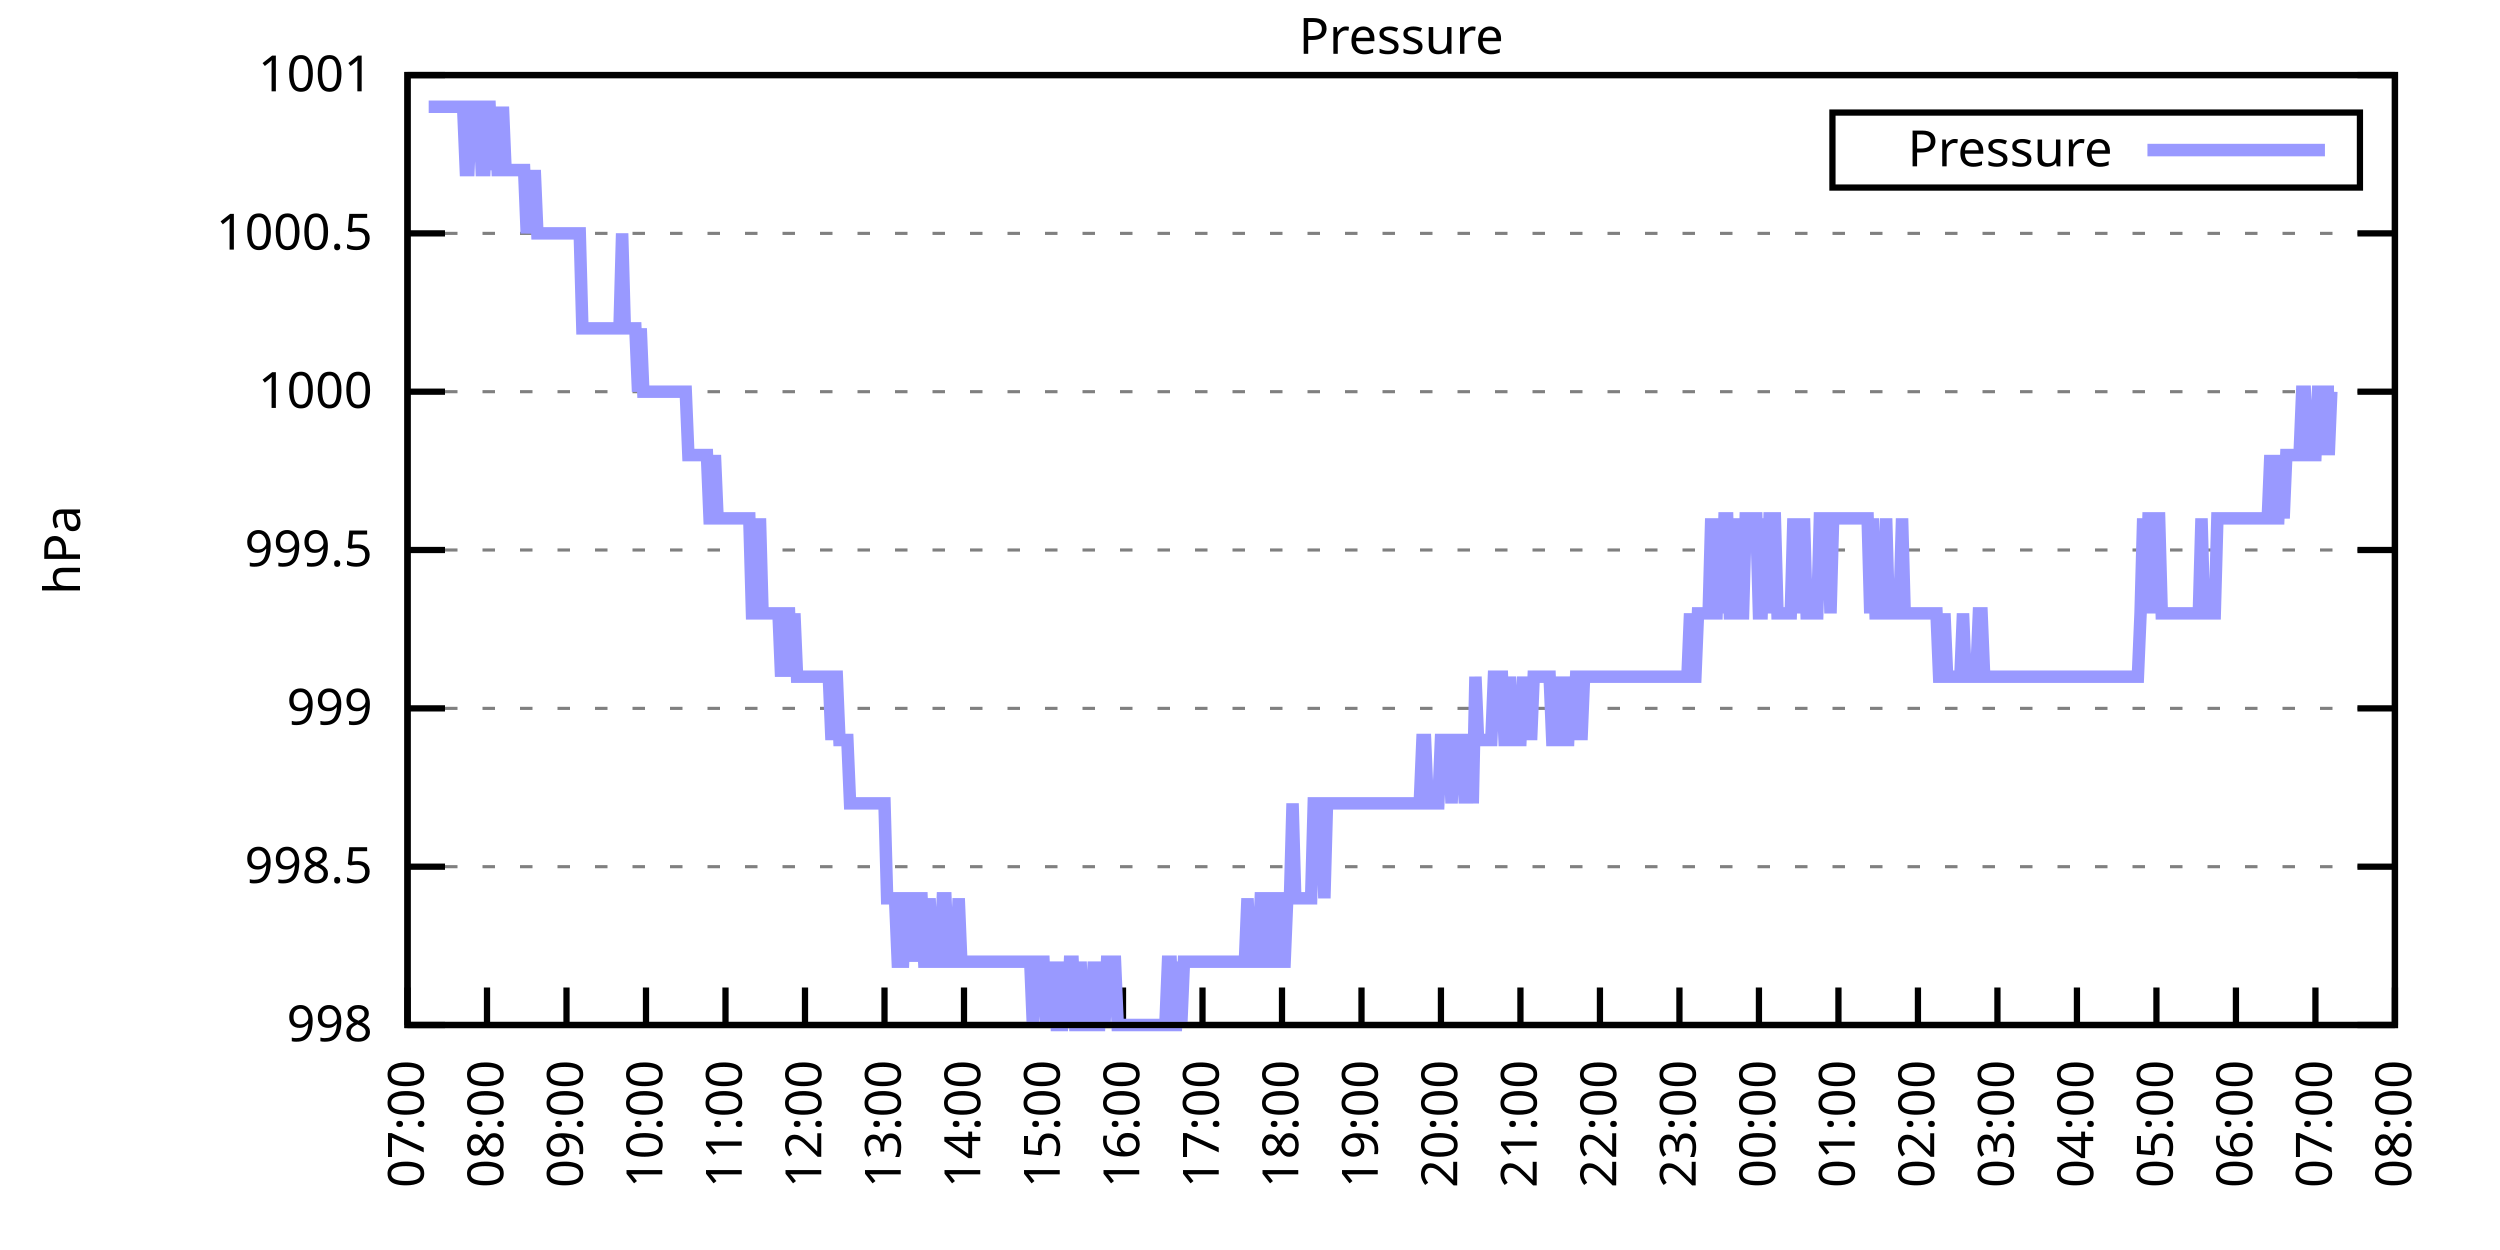
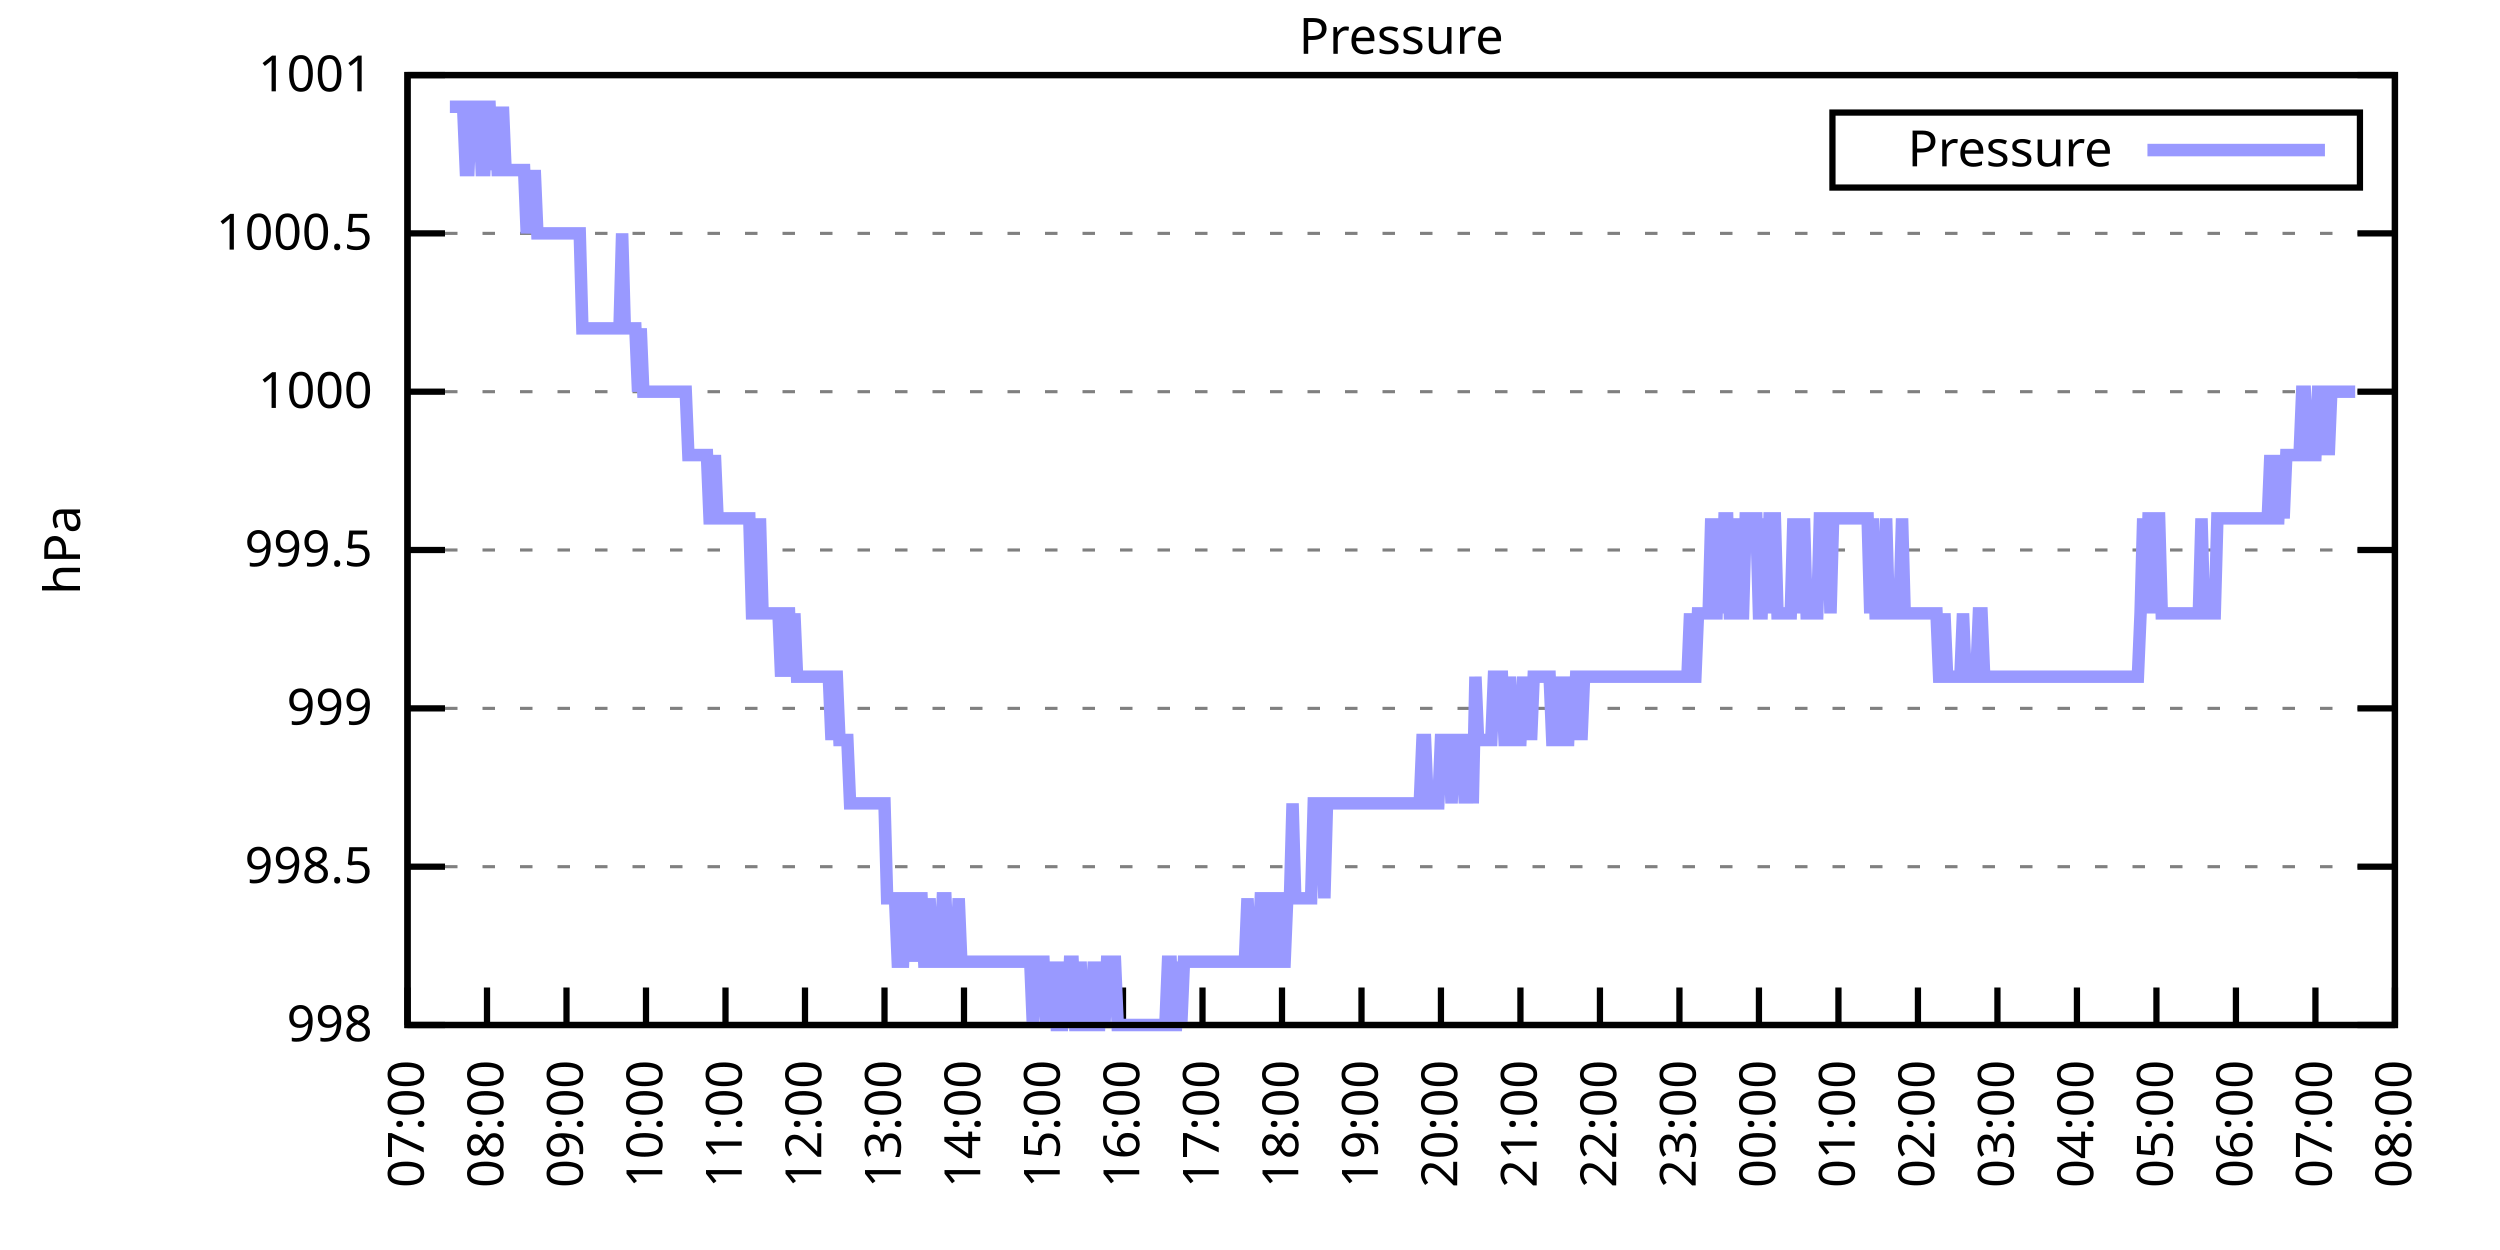
<svg xmlns="http://www.w3.org/2000/svg" xmlns:xlink="http://www.w3.org/1999/xlink" width="400" height="200" viewBox="0 0 400 200">
  <g id="gnuplot_canvas">
    <rect x="0" y="0" width="400" height="200" fill="none" />
    <defs>
      <circle id="gpDot" r="0.5" stroke-width="0.5" stroke="currentColor" />
      <path id="gpPt0" stroke-width="0.333" stroke="currentColor" d="M-1,0 h2 M0,-1 v2" />
      <path id="gpPt1" stroke-width="0.333" stroke="currentColor" d="M-1,-1 L1,1 M1,-1 L-1,1" />
      <path id="gpPt2" stroke-width="0.333" stroke="currentColor" d="M-1,0 L1,0 M0,-1 L0,1 M-1,-1 L1,1 M-1,1 L1,-1" />
      <rect id="gpPt3" stroke-width="0.333" stroke="currentColor" x="-1" y="-1" width="2" height="2" />
      <rect id="gpPt4" stroke-width="0.333" stroke="currentColor" fill="currentColor" x="-1" y="-1" width="2" height="2" />
      <circle id="gpPt5" stroke-width="0.333" stroke="currentColor" cx="0" cy="0" r="1" />
      <use xlink:href="#gpPt5" id="gpPt6" fill="currentColor" stroke="none" />
      <path id="gpPt7" stroke-width="0.333" stroke="currentColor" d="M0,-1.33 L-1.33,0.67 L1.33,0.67 z" />
      <use xlink:href="#gpPt7" id="gpPt8" fill="currentColor" stroke="none" />
      <use xlink:href="#gpPt7" id="gpPt9" stroke="currentColor" transform="rotate(180)" />
      <use xlink:href="#gpPt9" id="gpPt10" fill="currentColor" stroke="none" />
      <use xlink:href="#gpPt3" id="gpPt11" stroke="currentColor" transform="rotate(45)" />
      <use xlink:href="#gpPt11" id="gpPt12" fill="currentColor" stroke="none" />
      <path id="gpPt13" stroke-width="0.333" stroke="currentColor" d="M0,1.330 L1.265,0.411 L0.782,-1.067 L-0.782,-1.076 L-1.265,0.411 z" />
      <use xlink:href="#gpPt13" id="gpPt14" fill="currentColor" stroke="none" />
      <filter id="textbox" filterUnits="objectBoundingBox" x="0" y="0" height="1" width="1">
        <feFlood flood-color="white" flood-opacity="1" result="bgnd" />
        <feComposite in="SourceGraphic" in2="bgnd" operator="atop" />
      </filter>
      <filter id="greybox" filterUnits="objectBoundingBox" x="0" y="0" height="1" width="1">
        <feFlood flood-color="lightgrey" flood-opacity="1" result="grey" />
        <feComposite in="SourceGraphic" in2="grey" operator="atop" />
      </filter>
    </defs>
    <g fill="none" color="white" stroke="currentColor" stroke-width="1.00" stroke-linecap="butt" stroke-linejoin="miter">
</g>
    <g fill="none" color="black" stroke="currentColor" stroke-width="1.00" stroke-linecap="butt" stroke-linejoin="miter">
      <g stroke="none" shape-rendering="crispEdges">
        <polygon fill="rgb(255, 255, 255)" points="65.20,164.00 383.18,164.00 383.18,12.02 65.20,12.02 " />
      </g>
    </g>
    <g fill="none" color="black" stroke="currentColor" stroke-width="1.00" stroke-linecap="butt" stroke-linejoin="miter">
</g>
    <g fill="none" color="black" stroke="black" stroke-width="0.50" stroke-linecap="butt" stroke-linejoin="miter">
</g>
    <g fill="none" color="gray" stroke="currentColor" stroke-width="0.50" stroke-linecap="butt" stroke-linejoin="miter">
      <path stroke="gray" stroke-dasharray="2,4" class="gridline" d="M65.20,164.00 L383.19,164.00  " />
    </g>
    <g fill="none" color="gray" stroke="gray" stroke-width="1.00" stroke-linecap="butt" stroke-linejoin="miter">
</g>
    <g fill="none" color="black" stroke="currentColor" stroke-width="1.00" stroke-linecap="butt" stroke-linejoin="miter">
      <path stroke="black" d="M65.20,164.00 L71.20,164.00 M383.19,164.00 L377.19,164.00  " />
      <g transform="translate(59.60,166.60)" stroke="none" fill="black" font-family="Sans" font-size="8.00" text-anchor="end">
        <text>
          <tspan font-family="Sans"> 998</tspan>
        </text>
      </g>
    </g>
    <g fill="none" color="black" stroke="currentColor" stroke-width="1.00" stroke-linecap="butt" stroke-linejoin="miter">
</g>
    <g fill="none" color="black" stroke="black" stroke-width="0.50" stroke-linecap="butt" stroke-linejoin="miter">
</g>
    <g fill="none" color="gray" stroke="currentColor" stroke-width="0.50" stroke-linecap="butt" stroke-linejoin="miter">
      <path stroke="gray" stroke-dasharray="2,4" class="gridline" d="M65.20,138.67 L383.19,138.67  " />
    </g>
    <g fill="none" color="gray" stroke="gray" stroke-width="1.00" stroke-linecap="butt" stroke-linejoin="miter">
</g>
    <g fill="none" color="black" stroke="currentColor" stroke-width="1.00" stroke-linecap="butt" stroke-linejoin="miter">
      <path stroke="black" d="M65.20,138.67 L71.20,138.67 M383.19,138.67 L377.19,138.67  " />
      <g transform="translate(59.60,141.27)" stroke="none" fill="black" font-family="Sans" font-size="8.00" text-anchor="end">
        <text>
          <tspan font-family="Sans"> 998.5</tspan>
        </text>
      </g>
    </g>
    <g fill="none" color="black" stroke="currentColor" stroke-width="1.00" stroke-linecap="butt" stroke-linejoin="miter">
</g>
    <g fill="none" color="black" stroke="black" stroke-width="0.50" stroke-linecap="butt" stroke-linejoin="miter">
</g>
    <g fill="none" color="gray" stroke="currentColor" stroke-width="0.50" stroke-linecap="butt" stroke-linejoin="miter">
      <path stroke="gray" stroke-dasharray="2,4" class="gridline" d="M65.20,113.34 L383.19,113.34  " />
    </g>
    <g fill="none" color="gray" stroke="gray" stroke-width="1.00" stroke-linecap="butt" stroke-linejoin="miter">
</g>
    <g fill="none" color="black" stroke="currentColor" stroke-width="1.00" stroke-linecap="butt" stroke-linejoin="miter">
      <path stroke="black" d="M65.20,113.34 L71.20,113.34 M383.19,113.34 L377.19,113.34  " />
      <g transform="translate(59.60,115.94)" stroke="none" fill="black" font-family="Sans" font-size="8.00" text-anchor="end">
        <text>
          <tspan font-family="Sans"> 999</tspan>
        </text>
      </g>
    </g>
    <g fill="none" color="black" stroke="currentColor" stroke-width="1.00" stroke-linecap="butt" stroke-linejoin="miter">
</g>
    <g fill="none" color="black" stroke="black" stroke-width="0.50" stroke-linecap="butt" stroke-linejoin="miter">
</g>
    <g fill="none" color="gray" stroke="currentColor" stroke-width="0.50" stroke-linecap="butt" stroke-linejoin="miter">
      <path stroke="gray" stroke-dasharray="2,4" class="gridline" d="M65.20,88.00 L383.19,88.00  " />
    </g>
    <g fill="none" color="gray" stroke="gray" stroke-width="1.00" stroke-linecap="butt" stroke-linejoin="miter">
</g>
    <g fill="none" color="black" stroke="currentColor" stroke-width="1.00" stroke-linecap="butt" stroke-linejoin="miter">
      <path stroke="black" d="M65.20,88.00 L71.20,88.00 M383.19,88.00 L377.19,88.00  " />
      <g transform="translate(59.60,90.60)" stroke="none" fill="black" font-family="Sans" font-size="8.00" text-anchor="end">
        <text>
          <tspan font-family="Sans"> 999.5</tspan>
        </text>
      </g>
    </g>
    <g fill="none" color="black" stroke="currentColor" stroke-width="1.00" stroke-linecap="butt" stroke-linejoin="miter">
</g>
    <g fill="none" color="black" stroke="black" stroke-width="0.50" stroke-linecap="butt" stroke-linejoin="miter">
</g>
    <g fill="none" color="gray" stroke="currentColor" stroke-width="0.50" stroke-linecap="butt" stroke-linejoin="miter">
      <path stroke="gray" stroke-dasharray="2,4" class="gridline" d="M65.20,62.67 L383.19,62.67  " />
    </g>
    <g fill="none" color="gray" stroke="gray" stroke-width="1.00" stroke-linecap="butt" stroke-linejoin="miter">
</g>
    <g fill="none" color="black" stroke="currentColor" stroke-width="1.00" stroke-linecap="butt" stroke-linejoin="miter">
      <path stroke="black" d="M65.20,62.67 L71.20,62.67 M383.19,62.67 L377.19,62.67  " />
      <g transform="translate(59.60,65.27)" stroke="none" fill="black" font-family="Sans" font-size="8.00" text-anchor="end">
        <text>
          <tspan font-family="Sans"> 1000</tspan>
        </text>
      </g>
    </g>
    <g fill="none" color="black" stroke="currentColor" stroke-width="1.00" stroke-linecap="butt" stroke-linejoin="miter">
</g>
    <g fill="none" color="black" stroke="black" stroke-width="0.50" stroke-linecap="butt" stroke-linejoin="miter">
</g>
    <g fill="none" color="gray" stroke="currentColor" stroke-width="0.50" stroke-linecap="butt" stroke-linejoin="miter">
      <path stroke="gray" stroke-dasharray="2,4" class="gridline" d="M65.20,37.34 L383.19,37.34  " />
    </g>
    <g fill="none" color="gray" stroke="gray" stroke-width="1.00" stroke-linecap="butt" stroke-linejoin="miter">
</g>
    <g fill="none" color="black" stroke="currentColor" stroke-width="1.00" stroke-linecap="butt" stroke-linejoin="miter">
      <path stroke="black" d="M65.20,37.34 L71.20,37.34 M383.19,37.34 L377.19,37.34  " />
      <g transform="translate(59.60,39.94)" stroke="none" fill="black" font-family="Sans" font-size="8.00" text-anchor="end">
        <text>
          <tspan font-family="Sans"> 1000.5</tspan>
        </text>
      </g>
    </g>
    <g fill="none" color="black" stroke="currentColor" stroke-width="1.00" stroke-linecap="butt" stroke-linejoin="miter">
</g>
    <g fill="none" color="black" stroke="black" stroke-width="0.50" stroke-linecap="butt" stroke-linejoin="miter">
</g>
    <g fill="none" color="gray" stroke="currentColor" stroke-width="0.50" stroke-linecap="butt" stroke-linejoin="miter">
      <path stroke="gray" stroke-dasharray="2,4" class="gridline" d="M65.20,12.01 L383.19,12.01  " />
    </g>
    <g fill="none" color="gray" stroke="gray" stroke-width="1.00" stroke-linecap="butt" stroke-linejoin="miter">
</g>
    <g fill="none" color="black" stroke="currentColor" stroke-width="1.00" stroke-linecap="butt" stroke-linejoin="miter">
      <path stroke="black" d="M65.20,12.01 L71.20,12.01 M383.19,12.01 L377.19,12.01  " />
      <g transform="translate(59.60,14.61)" stroke="none" fill="black" font-family="Sans" font-size="8.00" text-anchor="end">
        <text>
          <tspan font-family="Sans"> 1001</tspan>
        </text>
      </g>
    </g>
    <g fill="none" color="black" stroke="currentColor" stroke-width="1.00" stroke-linecap="butt" stroke-linejoin="miter">
      <path stroke="black" d="M65.20,164.00 L65.20,158.00  " />
      <g transform="translate(67.80,169.60) rotate(270.00)" stroke="none" fill="black" font-family="Sans" font-size="8.00" text-anchor="end">
        <text>
          <tspan font-family="Sans">07:00</tspan>
        </text>
      </g>
    </g>
    <g fill="none" color="black" stroke="currentColor" stroke-width="1.00" stroke-linecap="butt" stroke-linejoin="miter">
      <path stroke="black" d="M77.92,164.00 L77.92,158.00  " />
      <g transform="translate(80.52,169.60) rotate(270.00)" stroke="none" fill="black" font-family="Sans" font-size="8.00" text-anchor="end">
        <text>
          <tspan font-family="Sans">08:00</tspan>
        </text>
      </g>
    </g>
    <g fill="none" color="black" stroke="currentColor" stroke-width="1.00" stroke-linecap="butt" stroke-linejoin="miter">
      <path stroke="black" d="M90.64,164.00 L90.64,158.00  " />
      <g transform="translate(93.24,169.60) rotate(270.00)" stroke="none" fill="black" font-family="Sans" font-size="8.00" text-anchor="end">
        <text>
          <tspan font-family="Sans">09:00</tspan>
        </text>
      </g>
    </g>
    <g fill="none" color="black" stroke="currentColor" stroke-width="1.00" stroke-linecap="butt" stroke-linejoin="miter">
      <path stroke="black" d="M103.36,164.00 L103.36,158.00  " />
      <g transform="translate(105.96,169.60) rotate(270.00)" stroke="none" fill="black" font-family="Sans" font-size="8.00" text-anchor="end">
        <text>
          <tspan font-family="Sans">10:00</tspan>
        </text>
      </g>
    </g>
    <g fill="none" color="black" stroke="currentColor" stroke-width="1.00" stroke-linecap="butt" stroke-linejoin="miter">
      <path stroke="black" d="M116.08,164.00 L116.08,158.00  " />
      <g transform="translate(118.68,169.60) rotate(270.00)" stroke="none" fill="black" font-family="Sans" font-size="8.00" text-anchor="end">
        <text>
          <tspan font-family="Sans">11:00</tspan>
        </text>
      </g>
    </g>
    <g fill="none" color="black" stroke="currentColor" stroke-width="1.00" stroke-linecap="butt" stroke-linejoin="miter">
      <path stroke="black" d="M128.80,164.00 L128.80,158.00  " />
      <g transform="translate(131.40,169.60) rotate(270.00)" stroke="none" fill="black" font-family="Sans" font-size="8.00" text-anchor="end">
        <text>
          <tspan font-family="Sans">12:00</tspan>
        </text>
      </g>
    </g>
    <g fill="none" color="black" stroke="currentColor" stroke-width="1.00" stroke-linecap="butt" stroke-linejoin="miter">
      <path stroke="black" d="M141.52,164.00 L141.52,158.00  " />
      <g transform="translate(144.12,169.60) rotate(270.00)" stroke="none" fill="black" font-family="Sans" font-size="8.00" text-anchor="end">
        <text>
          <tspan font-family="Sans">13:00</tspan>
        </text>
      </g>
    </g>
    <g fill="none" color="black" stroke="currentColor" stroke-width="1.00" stroke-linecap="butt" stroke-linejoin="miter">
      <path stroke="black" d="M154.24,164.00 L154.24,158.00  " />
      <g transform="translate(156.84,169.60) rotate(270.00)" stroke="none" fill="black" font-family="Sans" font-size="8.00" text-anchor="end">
        <text>
          <tspan font-family="Sans">14:00</tspan>
        </text>
      </g>
    </g>
    <g fill="none" color="black" stroke="currentColor" stroke-width="1.00" stroke-linecap="butt" stroke-linejoin="miter">
      <path stroke="black" d="M166.96,164.00 L166.96,158.00  " />
      <g transform="translate(169.56,169.60) rotate(270.00)" stroke="none" fill="black" font-family="Sans" font-size="8.00" text-anchor="end">
        <text>
          <tspan font-family="Sans">15:00</tspan>
        </text>
      </g>
    </g>
    <g fill="none" color="black" stroke="currentColor" stroke-width="1.00" stroke-linecap="butt" stroke-linejoin="miter">
      <path stroke="black" d="M179.68,164.00 L179.68,158.00  " />
      <g transform="translate(182.28,169.60) rotate(270.00)" stroke="none" fill="black" font-family="Sans" font-size="8.00" text-anchor="end">
        <text>
          <tspan font-family="Sans">16:00</tspan>
        </text>
      </g>
    </g>
    <g fill="none" color="black" stroke="currentColor" stroke-width="1.00" stroke-linecap="butt" stroke-linejoin="miter">
      <path stroke="black" d="M192.40,164.00 L192.40,158.00  " />
      <g transform="translate(195.00,169.60) rotate(270.00)" stroke="none" fill="black" font-family="Sans" font-size="8.00" text-anchor="end">
        <text>
          <tspan font-family="Sans">17:00</tspan>
        </text>
      </g>
    </g>
    <g fill="none" color="black" stroke="currentColor" stroke-width="1.00" stroke-linecap="butt" stroke-linejoin="miter">
      <path stroke="black" d="M205.12,164.00 L205.12,158.00  " />
      <g transform="translate(207.72,169.60) rotate(270.00)" stroke="none" fill="black" font-family="Sans" font-size="8.00" text-anchor="end">
        <text>
          <tspan font-family="Sans">18:00</tspan>
        </text>
      </g>
    </g>
    <g fill="none" color="black" stroke="currentColor" stroke-width="1.00" stroke-linecap="butt" stroke-linejoin="miter">
      <path stroke="black" d="M217.84,164.00 L217.84,158.00  " />
      <g transform="translate(220.44,169.60) rotate(270.00)" stroke="none" fill="black" font-family="Sans" font-size="8.00" text-anchor="end">
        <text>
          <tspan font-family="Sans">19:00</tspan>
        </text>
      </g>
    </g>
    <g fill="none" color="black" stroke="currentColor" stroke-width="1.00" stroke-linecap="butt" stroke-linejoin="miter">
      <path stroke="black" d="M230.55,164.00 L230.55,158.00  " />
      <g transform="translate(233.15,169.60) rotate(270.00)" stroke="none" fill="black" font-family="Sans" font-size="8.00" text-anchor="end">
        <text>
          <tspan font-family="Sans">20:00</tspan>
        </text>
      </g>
    </g>
    <g fill="none" color="black" stroke="currentColor" stroke-width="1.00" stroke-linecap="butt" stroke-linejoin="miter">
      <path stroke="black" d="M243.27,164.00 L243.27,158.00  " />
      <g transform="translate(245.87,169.60) rotate(270.00)" stroke="none" fill="black" font-family="Sans" font-size="8.00" text-anchor="end">
        <text>
          <tspan font-family="Sans">21:00</tspan>
        </text>
      </g>
    </g>
    <g fill="none" color="black" stroke="currentColor" stroke-width="1.00" stroke-linecap="butt" stroke-linejoin="miter">
      <path stroke="black" d="M255.99,164.00 L255.99,158.00  " />
      <g transform="translate(258.59,169.60) rotate(270.00)" stroke="none" fill="black" font-family="Sans" font-size="8.00" text-anchor="end">
        <text>
          <tspan font-family="Sans">22:00</tspan>
        </text>
      </g>
    </g>
    <g fill="none" color="black" stroke="currentColor" stroke-width="1.00" stroke-linecap="butt" stroke-linejoin="miter">
      <path stroke="black" d="M268.71,164.00 L268.71,158.00  " />
      <g transform="translate(271.31,169.60) rotate(270.00)" stroke="none" fill="black" font-family="Sans" font-size="8.00" text-anchor="end">
        <text>
          <tspan font-family="Sans">23:00</tspan>
        </text>
      </g>
    </g>
    <g fill="none" color="black" stroke="currentColor" stroke-width="1.00" stroke-linecap="butt" stroke-linejoin="miter">
      <path stroke="black" d="M281.43,164.00 L281.43,158.00  " />
      <g transform="translate(284.03,169.60) rotate(270.00)" stroke="none" fill="black" font-family="Sans" font-size="8.00" text-anchor="end">
        <text>
          <tspan font-family="Sans">00:00</tspan>
        </text>
      </g>
    </g>
    <g fill="none" color="black" stroke="currentColor" stroke-width="1.00" stroke-linecap="butt" stroke-linejoin="miter">
      <path stroke="black" d="M294.15,164.00 L294.15,158.00  " />
      <g transform="translate(296.75,169.60) rotate(270.00)" stroke="none" fill="black" font-family="Sans" font-size="8.00" text-anchor="end">
        <text>
          <tspan font-family="Sans">01:00</tspan>
        </text>
      </g>
    </g>
    <g fill="none" color="black" stroke="currentColor" stroke-width="1.00" stroke-linecap="butt" stroke-linejoin="miter">
      <path stroke="black" d="M306.87,164.00 L306.87,158.00  " />
      <g transform="translate(309.47,169.60) rotate(270.00)" stroke="none" fill="black" font-family="Sans" font-size="8.00" text-anchor="end">
        <text>
          <tspan font-family="Sans">02:00</tspan>
        </text>
      </g>
    </g>
    <g fill="none" color="black" stroke="currentColor" stroke-width="1.00" stroke-linecap="butt" stroke-linejoin="miter">
      <path stroke="black" d="M319.59,164.00 L319.59,158.00  " />
      <g transform="translate(322.19,169.60) rotate(270.00)" stroke="none" fill="black" font-family="Sans" font-size="8.00" text-anchor="end">
        <text>
          <tspan font-family="Sans">03:00</tspan>
        </text>
      </g>
    </g>
    <g fill="none" color="black" stroke="currentColor" stroke-width="1.00" stroke-linecap="butt" stroke-linejoin="miter">
      <path stroke="black" d="M332.31,164.00 L332.31,158.00  " />
      <g transform="translate(334.91,169.60) rotate(270.00)" stroke="none" fill="black" font-family="Sans" font-size="8.00" text-anchor="end">
        <text>
          <tspan font-family="Sans">04:00</tspan>
        </text>
      </g>
    </g>
    <g fill="none" color="black" stroke="currentColor" stroke-width="1.00" stroke-linecap="butt" stroke-linejoin="miter">
      <path stroke="black" d="M345.03,164.00 L345.03,158.00  " />
      <g transform="translate(347.63,169.60) rotate(270.00)" stroke="none" fill="black" font-family="Sans" font-size="8.00" text-anchor="end">
        <text>
          <tspan font-family="Sans">05:00</tspan>
        </text>
      </g>
    </g>
    <g fill="none" color="black" stroke="currentColor" stroke-width="1.00" stroke-linecap="butt" stroke-linejoin="miter">
      <path stroke="black" d="M357.75,164.00 L357.75,158.00  " />
      <g transform="translate(360.35,169.60) rotate(270.00)" stroke="none" fill="black" font-family="Sans" font-size="8.00" text-anchor="end">
        <text>
          <tspan font-family="Sans">06:00</tspan>
        </text>
      </g>
    </g>
    <g fill="none" color="black" stroke="currentColor" stroke-width="1.00" stroke-linecap="butt" stroke-linejoin="miter">
      <path stroke="black" d="M370.47,164.00 L370.47,158.00  " />
      <g transform="translate(373.07,169.60) rotate(270.00)" stroke="none" fill="black" font-family="Sans" font-size="8.00" text-anchor="end">
        <text>
          <tspan font-family="Sans">07:00</tspan>
        </text>
      </g>
    </g>
    <g fill="none" color="black" stroke="currentColor" stroke-width="1.00" stroke-linecap="butt" stroke-linejoin="miter">
      <path stroke="black" d="M383.19,164.00 L383.19,158.00  " />
      <g transform="translate(385.79,169.60) rotate(270.00)" stroke="none" fill="black" font-family="Sans" font-size="8.00" text-anchor="end">
        <text>
          <tspan font-family="Sans">08:00</tspan>
        </text>
      </g>
    </g>
    <g fill="none" color="black" stroke="currentColor" stroke-width="1.00" stroke-linecap="butt" stroke-linejoin="miter">
</g>
    <g fill="none" color="black" stroke="currentColor" stroke-width="1.00" stroke-linecap="butt" stroke-linejoin="miter">
      <path stroke="black" d="M65.20,12.01 L65.20,164.00 L383.19,164.00 L383.19,12.01 L65.20,12.01 Z  " />
    </g>
    <g fill="none" color="black" stroke="currentColor" stroke-width="1.00" stroke-linecap="butt" stroke-linejoin="miter">
</g>
    <g fill="none" color="black" stroke="currentColor" stroke-width="1.00" stroke-linecap="butt" stroke-linejoin="miter">
      <path stroke="black" d="M293.19,30.01 L293.19,18.01 L377.59,18.01 L377.59,30.01 L293.19,30.01 Z  " />
    </g>
    <g id="Pressure_plot_1">
      <g fill="none" color="white" stroke="black" stroke-width="2.00" stroke-linecap="butt" stroke-linejoin="miter">
</g>
      <g fill="none" color="black" stroke="currentColor" stroke-width="2.00" stroke-linecap="butt" stroke-linejoin="miter">
        <g transform="translate(337.99,26.61)" stroke="none" fill="black" font-family="Sans" font-size="8.00" text-anchor="end">
          <text>
            <tspan font-family="Sans">Pressure</tspan>
          </text>
        </g>
      </g>
      <g fill="none" color="black" stroke="currentColor" stroke-width="2.00" stroke-linecap="butt" stroke-linejoin="miter">
-         <path stroke="rgb(153, 153, 255)" d="M343.59,24.01 L371.99,24.01 M68.59,17.08 L69.02,17.08 L69.44,17.08 L69.86,17.08 L70.29,17.08 L70.71,17.08   L71.14,17.08 L71.56,17.08 L71.98,17.08 L72.41,17.08 L72.83,17.08 L73.26,17.08 L73.68,17.08 L74.10,17.08   L74.53,27.21 L74.95,27.21 L75.38,17.08 L75.80,17.08 L76.22,17.08 L76.65,17.08 L77.07,27.21 L77.50,27.21   L77.92,17.08 L78.34,17.08 L78.77,27.21 L79.19,17.08 L79.62,27.21 L80.04,27.21 L80.46,17.08 L80.89,27.21   L81.31,27.21 L81.74,27.21 L82.16,27.21 L82.58,27.21 L83.01,27.21 L83.43,27.21 L83.86,27.21 L84.28,37.34   L84.70,27.21 L85.13,37.34 L85.55,27.21 L85.98,37.34 L86.40,37.34 L86.82,37.34 L87.25,37.34 L87.67,37.34   L88.10,37.34 L88.52,37.34 L88.94,37.34 L89.37,37.34 L89.79,37.34 L90.22,37.34 L90.64,37.34 L91.06,37.34   L91.49,37.34 L91.91,37.34 L92.34,37.34 L92.76,37.34 L93.18,52.54 L93.61,52.54 L94.03,52.54 L94.46,52.54   L94.88,52.54 L95.30,52.54 L95.73,52.54 L96.15,52.54 L96.58,52.54 L97.00,52.54 L97.42,52.54 L97.85,52.54   L98.27,52.54 L98.69,52.54 L99.12,52.54 L99.54,37.34 L99.97,52.54 L100.39,52.54 L100.81,52.54 L101.24,52.54   L101.66,52.54 L102.09,62.67 L102.51,52.54 L102.93,62.67 L103.36,62.67 L103.78,62.67 L104.21,62.67 L104.63,62.67   L105.05,62.67 L105.48,62.67 L105.90,62.67 L106.33,62.67 L106.75,62.67 L107.17,62.67 L107.60,62.67 L108.02,62.67   L108.45,62.67 L108.87,62.67 L109.29,62.67 L109.72,62.67 L110.14,72.81 L110.57,72.81 L110.99,72.81 L111.41,72.81   L111.84,72.81 L112.26,72.81 L112.69,72.81 L113.11,72.81 L113.53,82.94 L113.96,82.94 L114.38,72.81 L114.81,82.94   L115.23,82.94 L115.65,82.94 L116.08,82.94 L116.50,82.94 L116.93,82.94 L117.35,82.94 L117.77,82.94 L118.20,82.94   L118.62,82.94 L119.05,82.94 L119.47,82.94 L119.89,82.94 L120.32,98.14 L120.74,98.14 L121.17,98.14 L121.59,82.94   L122.01,98.14 L122.44,98.14 L122.86,98.14 L123.29,98.14 L123.71,98.14 L124.13,98.14 L124.56,98.14 L124.98,108.27   L125.41,98.14 L125.83,98.14 L126.25,98.14 L126.68,108.27 L127.10,98.14 L127.53,108.27 L127.95,108.27 L128.37,108.27   L128.80,108.27 L129.22,108.27 L129.65,108.27 L130.07,108.27 L130.49,108.27 L130.92,108.27 L131.34,108.27 L131.77,108.27   L132.19,108.27 L132.61,108.27 L133.04,118.40 L133.46,108.27 L133.89,108.27 L134.31,118.40 L134.73,118.40 L135.16,118.40   L135.58,118.40 L136.01,128.54 L136.43,128.54 L136.85,128.54 L137.28,128.54 L137.70,128.54 L138.13,128.54 L138.55,128.54   L138.97,128.54 L139.40,128.54 L139.82,128.54 L140.25,128.54 L140.67,128.54 L141.09,128.54 L141.52,128.54 L141.94,143.73   L142.37,143.73 L142.79,143.73 L143.21,143.73 L143.64,153.87 L144.06,153.87 L144.49,153.87 L144.91,143.73 L145.33,143.73   L145.76,143.73 L146.18,153.87 L146.61,143.73 L147.03,143.73 L147.45,143.73 L147.88,153.87 L148.30,153.87 L148.73,143.73   L149.15,153.87 L149.57,153.87 L150.00,153.87 L150.42,153.87 L150.85,143.73 L151.27,143.73 L151.69,153.87 L152.12,153.87   L152.54,153.87 L152.97,153.87 L153.39,143.73 L153.81,153.87 L154.24,153.87 L154.66,153.87 L155.09,153.87 L155.51,153.87   L155.93,153.87 L156.36,153.87 L156.78,153.87 L157.21,153.87 L157.63,153.87 L158.05,153.87 L158.48,153.87 L158.90,153.87   L159.33,153.87 L159.75,153.87 L160.17,153.87 L160.60,153.87 L161.02,153.87 L161.44,153.87 L161.87,153.87 L162.29,153.87   L162.72,153.87 L163.14,153.87 L163.56,153.87 L163.99,153.87 L164.41,153.87 L164.84,153.87 L165.26,164.00 L165.68,153.87   L166.11,153.87 L166.53,153.87 L166.96,153.87 L167.38,164.00 L167.80,153.87 L168.23,164.00 L168.65,153.87 L169.08,164.00   L169.50,164.00 L169.92,164.00 L170.35,153.87 L170.77,164.00 L171.20,153.87 L171.62,153.87 L172.04,164.00 L172.47,164.00   L172.89,153.87 L173.32,164.00 L173.74,164.00 L174.16,164.00 L174.59,164.00 L175.01,153.87 L175.44,164.00 L175.86,164.00   L176.28,153.87 L176.71,164.00 L177.13,153.87 L177.56,153.87 L177.98,153.87 L178.40,153.87 L178.83,164.00 L179.25,164.00   L179.68,164.00 L180.10,164.00 L180.52,164.00 L180.95,164.00 L181.37,164.00 L181.80,164.00 L182.22,164.00 L182.64,164.00   L183.07,164.00 L183.49,164.00 L183.92,164.00 L184.34,164.00 L184.76,164.00 L185.19,164.00 L185.61,164.00 L186.04,164.00   L186.46,164.00 L186.88,153.87 L187.31,153.87 L187.73,164.00 L188.16,164.00 L188.58,153.87 L189.00,164.00 L189.43,153.87   L189.85,153.87 L190.28,153.87 L190.70,153.87 L191.12,153.87 L191.55,153.87 L191.97,153.87 L192.40,153.87 L192.82,153.87   L193.24,153.87 L193.67,153.87 L194.09,153.87 L194.52,153.87 L194.94,153.87 L195.36,153.87 L195.79,153.87 L196.21,153.87   L196.64,153.87 L197.06,153.87 L197.48,153.87 L197.91,153.87 L198.33,153.87 L198.76,153.87 L199.18,153.87 L199.60,143.73   L200.03,153.87 L200.45,153.87 L200.88,153.87 L201.30,153.87 L201.72,143.73 L202.15,143.73 L202.57,153.87 L203.00,153.87   L203.42,143.73 L203.84,143.73 L204.27,143.73 L204.69,153.87 L205.12,153.87 L205.54,153.87 L205.96,143.73 L206.39,143.73   L206.81,128.54 L207.24,143.73 L207.66,143.73 L208.08,143.73 L208.51,143.73 L208.93,143.73 L209.36,143.73 L209.78,143.73   L210.20,128.54 L210.63,128.54 L211.05,128.54 L211.48,128.54 L211.90,143.73 L212.32,128.54 L212.75,128.54 L213.17,128.54   L213.60,128.54 L214.02,128.54 L214.44,128.54 L214.87,128.54 L215.29,128.54 L215.72,128.54 L216.14,128.54 L216.56,128.54   L216.99,128.54 L217.41,128.54 L217.84,128.54 L218.26,128.54 L218.68,128.54 L219.11,128.54 L219.53,128.54 L219.96,128.54   L220.38,128.54 L220.80,128.54 L221.23,128.54 L221.65,128.54 L222.08,128.54 L222.50,128.54 L222.92,128.54 L223.35,128.54   L223.77,128.54 L224.20,128.54 L224.62,128.54 L225.04,128.54 L225.47,128.54 L225.89,128.54 L226.31,128.54 L226.74,128.54   L227.16,128.54 L227.59,118.40 L228.01,118.40 L228.43,128.54 L228.86,128.54 L229.28,128.54 L229.71,128.54 L230.13,128.54   L230.55,118.40 L230.98,118.40 L231.40,118.40 L231.83,118.40 L232.25,128.54 L232.67,118.40 L233.10,118.40 L233.52,118.40   L233.95,118.40 L234.37,128.54 L234.79,118.40 L235.22,118.40 L235.64,128.54 L236.07,108.27 L236.49,118.40 L236.91,118.40   L237.34,118.40 L237.76,118.40 L238.19,118.40 L238.61,118.40 L239.03,108.27 L239.46,108.27 L239.88,108.27 L240.31,108.27   L240.73,118.40 L241.15,118.40 L241.58,108.27 L242.00,118.40 L242.43,118.40 L242.85,118.40 L243.27,118.40 L243.70,108.27   L244.12,118.40 L244.55,108.27 L244.97,118.40 L245.39,108.27 L245.82,108.27 L246.24,108.27 L246.67,108.27 L247.09,108.27   L247.51,108.27 L247.94,108.27 L248.36,118.40 L248.79,118.40 L249.21,118.40 L249.63,108.27 L250.06,118.40 L250.48,118.40   L250.91,118.40 L251.33,108.27 L251.75,118.40 L252.18,108.27 L252.60,108.27 L253.03,118.40 L253.45,108.27 L253.87,108.27   L254.30,108.27 L254.72,108.27 L255.15,108.27 L255.57,108.27 L255.99,108.27 L256.42,108.27 L256.84,108.27 L257.27,108.27   L257.69,108.27 L258.11,108.27 L258.54,108.27 L258.96,108.27 L259.39,108.27 L259.81,108.27 L260.23,108.27 L260.66,108.27   L261.08,108.27 L261.51,108.27 L261.93,108.27 L262.35,108.27 L262.78,108.27 L263.20,108.27 L263.63,108.27 L264.05,108.27   L264.47,108.27 L264.90,108.27 L265.32,108.27 L265.75,108.27 L266.17,108.27 L266.59,108.27 L267.02,108.27 L267.44,108.27   L267.87,108.27 L268.29,108.27 L268.71,108.27 L269.14,108.27 L269.56,108.27 L269.99,108.27 L270.41,98.14 L270.83,108.27   L271.26,108.27 L271.68,98.14 L272.11,98.14 L272.53,98.14 L272.95,98.14 L273.38,98.14 L273.80,82.94 L274.23,98.14   L274.65,98.14 L275.07,82.94 L275.50,98.14 L275.92,82.94 L276.35,82.94 L276.77,98.14 L277.19,98.14 L277.62,82.94   L278.04,98.14 L278.47,98.14 L278.89,98.14 L279.31,82.94 L279.74,82.94 L280.16,82.94 L280.59,82.94 L281.01,82.94   L281.43,98.14 L281.86,98.14 L282.28,82.94 L282.71,98.14 L283.13,82.94 L283.55,82.94 L283.98,82.94 L284.40,98.14   L284.83,98.14 L285.25,98.14 L285.67,98.14 L286.10,98.14 L286.52,98.14 L286.95,82.94 L287.37,98.14 L287.79,82.94   L288.22,98.14 L288.64,82.94 L289.06,98.14 L289.49,98.14 L289.91,98.14 L290.34,98.14 L290.76,98.14 L291.18,82.94   L291.61,82.94 L292.03,82.94 L292.46,82.94 L292.88,98.14 L293.30,82.94 L293.73,82.94 L294.15,82.94 L294.58,82.94   L295.00,82.94 L295.42,82.94 L295.85,82.94 L296.27,82.94 L296.70,82.94 L297.12,82.94 L297.54,82.94 L297.97,82.94   L298.39,82.94 L298.82,82.94 L299.24,98.14 L299.66,82.94 L300.09,98.14 L300.51,98.14 L300.94,98.14 L301.36,98.14   L301.78,82.94 L302.21,98.14 L302.63,98.14 L303.06,98.14 L303.48,98.14 L303.90,98.14 L304.33,82.94 L304.75,98.14   L305.18,98.14 L305.60,98.14 L306.02,98.14 L306.45,98.14 L306.87,98.14 L307.30,98.14 L307.72,98.14 L308.14,98.14   L308.57,98.14 L308.99,98.14 L309.42,98.14 L309.84,98.14 L310.26,108.27 L310.69,108.27 L311.11,98.14 L311.54,108.27   L311.96,108.27 L312.38,108.27 L312.81,108.27 L313.23,108.27 L313.66,108.27 L314.08,98.14 L314.50,108.27 L314.93,108.27   L315.35,108.27 L315.78,108.27 L316.20,108.27 L316.62,98.14 L317.05,98.14 L317.47,108.27 L317.90,108.27 L318.32,108.27   L318.74,108.27 L319.17,108.27 L319.59,108.27 L320.02,108.27 L320.44,108.27 L320.86,108.27 L321.29,108.27 L321.71,108.27   L322.14,108.27 L322.56,108.27 L322.98,108.27 L323.41,108.27 L323.83,108.27 L324.26,108.27 L324.68,108.27 L325.10,108.27   L325.53,108.27 L325.95,108.27 L326.38,108.27 L326.80,108.27 L327.22,108.27 L327.65,108.27 L328.07,108.27 L328.50,108.27   L328.92,108.27 L329.34,108.27 L329.77,108.27 L330.19,108.27 L330.62,108.27 L331.04,108.27 L331.46,108.27 L331.89,108.27   L332.31,108.27 L332.74,108.27 L333.16,108.27 L333.58,108.27 L334.01,108.27 L334.43,108.27 L334.86,108.27 L335.28,108.27   L335.70,108.27 L336.13,108.27 L336.55,108.27 L336.98,108.27 L337.40,108.27 L337.82,108.27 L338.25,108.27 L338.67,108.27   L339.10,108.27 L339.52,108.27 L339.94,108.27 L340.37,108.27 L340.79,108.27 L341.22,108.27 L341.64,108.27 L342.06,108.27   L342.49,98.14 L342.91,82.94 L343.34,98.14 L343.76,82.94 L344.18,82.94 L344.61,98.14 L345.03,82.94 L345.46,82.94   L345.88,98.14 L346.30,98.14 L346.73,98.14 L347.15,98.14 L347.58,98.14 L348.00,98.14 L348.42,98.14 L348.85,98.14   L349.27,98.14 L349.70,98.14 L350.12,98.14 L350.54,98.14 L350.97,98.14 L351.39,98.14 L351.81,98.14 L352.24,82.94   L352.66,98.14 L353.09,98.14 L353.51,98.14 L353.93,98.14 L354.36,98.14 L354.78,82.94 L355.21,82.94 L355.63,82.94   L356.05,82.94 L356.48,82.94 L356.90,82.94 L357.33,82.94 L357.75,82.94 L358.17,82.94 L358.60,82.94 L359.02,82.94   L359.45,82.94 L359.87,82.94 L360.29,82.94 L360.72,82.94 L361.14,82.94 L361.57,82.94 L361.99,82.94 L362.41,82.94   L362.84,82.94 L363.26,72.81 L363.69,82.94 L364.11,82.94 L364.53,82.94 L364.96,72.81 L365.38,82.94 L365.81,72.81   L366.23,72.81 L366.65,72.81 L367.08,72.81 L367.50,72.81 L367.93,72.81 L368.35,62.67 L368.77,62.67 L369.20,72.81   L369.62,72.81 L370.05,72.81 L370.47,72.81 L370.89,62.67 L371.32,62.67 L371.74,72.81 L372.17,62.67 L372.59,72.81   L373.01,62.67 L373.44,62.67  " />
+         <path stroke="rgb(153, 153, 255)" d="M343.59,24.01 L371.99,24.01 M71.98,17.08 L72.41,17.08 L72.83,17.08 L73.26,17.08 L73.68,17.08 L74.10,17.08   L74.53,27.21 L74.95,27.21 L75.38,17.08 L75.80,17.08 L76.22,17.08 L76.65,17.08 L77.07,27.21 L77.50,27.21   L77.92,17.08 L78.34,17.08 L78.77,27.21 L79.19,17.08 L79.62,27.21 L80.04,27.21 L80.46,17.08 L80.89,27.21   L81.31,27.21 L81.74,27.21 L82.16,27.21 L82.58,27.21 L83.01,27.21 L83.43,27.21 L83.86,27.21 L84.28,37.34   L84.70,27.21 L85.13,37.34 L85.55,27.21 L85.98,37.34 L86.40,37.34 L86.82,37.34 L87.25,37.34 L87.67,37.34   L88.10,37.34 L88.52,37.34 L88.94,37.34 L89.37,37.34 L89.79,37.34 L90.22,37.34 L90.64,37.34 L91.06,37.34   L91.49,37.34 L91.91,37.34 L92.34,37.34 L92.76,37.34 L93.18,52.54 L93.61,52.54 L94.03,52.54 L94.46,52.54   L94.88,52.54 L95.30,52.54 L95.73,52.54 L96.15,52.54 L96.58,52.54 L97.00,52.54 L97.42,52.54 L97.85,52.54   L98.27,52.54 L98.69,52.54 L99.12,52.54 L99.54,37.34 L99.97,52.54 L100.39,52.54 L100.81,52.54 L101.24,52.54   L101.66,52.54 L102.09,62.67 L102.51,52.54 L102.93,62.67 L103.36,62.67 L103.78,62.67 L104.21,62.67 L104.63,62.67   L105.05,62.67 L105.48,62.67 L105.90,62.67 L106.33,62.67 L106.75,62.67 L107.17,62.67 L107.60,62.67 L108.02,62.67   L108.45,62.67 L108.87,62.67 L109.29,62.67 L109.72,62.67 L110.14,72.81 L110.57,72.81 L110.99,72.81 L111.41,72.81   L111.84,72.81 L112.26,72.81 L112.69,72.81 L113.11,72.81 L113.53,82.94 L113.96,82.94 L114.38,72.81 L114.81,82.94   L115.23,82.94 L115.65,82.94 L116.08,82.94 L116.50,82.94 L116.93,82.94 L117.35,82.94 L117.77,82.94 L118.20,82.94   L118.62,82.94 L119.05,82.94 L119.47,82.94 L119.89,82.94 L120.32,98.14 L120.74,98.14 L121.17,98.14 L121.59,82.94   L122.01,98.14 L122.44,98.14 L122.86,98.14 L123.29,98.14 L123.71,98.14 L124.13,98.14 L124.56,98.14 L124.98,108.27   L125.41,98.14 L125.83,98.14 L126.25,98.14 L126.68,108.27 L127.10,98.14 L127.53,108.27 L127.95,108.27 L128.37,108.27   L128.80,108.27 L129.22,108.27 L129.65,108.27 L130.07,108.27 L130.49,108.27 L130.92,108.27 L131.34,108.27 L131.77,108.27   L132.19,108.27 L132.61,108.27 L133.04,118.40 L133.46,108.27 L133.89,108.27 L134.31,118.40 L134.73,118.40 L135.16,118.40   L135.58,118.40 L136.01,128.54 L136.43,128.54 L136.85,128.54 L137.28,128.54 L137.70,128.54 L138.13,128.54 L138.55,128.54   L138.97,128.54 L139.40,128.54 L139.82,128.54 L140.25,128.54 L140.67,128.54 L141.09,128.54 L141.52,128.54 L141.94,143.73   L142.37,143.73 L142.79,143.73 L143.21,143.73 L143.64,153.87 L144.06,153.87 L144.49,153.87 L144.91,143.73 L145.33,143.73   L145.76,143.73 L146.18,153.87 L146.61,143.73 L147.03,143.73 L147.45,143.73 L147.88,153.87 L148.30,153.87 L148.73,143.73   L149.15,153.87 L149.57,153.87 L150.00,153.87 L150.42,153.87 L150.85,143.73 L151.27,143.73 L151.69,153.87 L152.12,153.87   L152.54,153.87 L152.97,153.87 L153.39,143.73 L153.81,153.87 L154.24,153.87 L154.66,153.87 L155.09,153.87 L155.51,153.87   L155.93,153.87 L156.36,153.87 L156.78,153.87 L157.21,153.87 L157.63,153.87 L158.05,153.87 L158.48,153.87 L158.90,153.87   L159.33,153.87 L159.75,153.87 L160.17,153.87 L160.60,153.87 L161.02,153.87 L161.44,153.87 L161.87,153.87 L162.29,153.87   L162.72,153.87 L163.14,153.87 L163.56,153.87 L163.99,153.87 L164.41,153.87 L164.84,153.87 L165.26,164.00 L165.68,153.87   L166.11,153.87 L166.53,153.87 L166.96,153.87 L167.38,164.00 L167.80,153.87 L168.23,164.00 L168.65,153.87 L169.08,164.00   L169.50,164.00 L169.92,164.00 L170.35,153.87 L170.77,164.00 L171.20,153.87 L171.62,153.87 L172.04,164.00 L172.47,164.00   L172.89,153.87 L173.32,164.00 L173.74,164.00 L174.16,164.00 L174.59,164.00 L175.01,153.87 L175.44,164.00 L175.86,164.00   L176.28,153.87 L176.71,164.00 L177.13,153.87 L177.56,153.87 L177.98,153.87 L178.40,153.87 L178.83,164.00 L179.25,164.00   L179.68,164.00 L180.10,164.00 L180.52,164.00 L180.95,164.00 L181.37,164.00 L181.80,164.00 L182.22,164.00 L182.64,164.00   L183.07,164.00 L183.49,164.00 L183.92,164.00 L184.34,164.00 L184.76,164.00 L185.19,164.00 L185.61,164.00 L186.04,164.00   L186.46,164.00 L186.88,153.87 L187.31,153.87 L187.73,164.00 L188.16,164.00 L188.58,153.87 L189.00,164.00 L189.43,153.87   L189.85,153.87 L190.28,153.87 L190.70,153.87 L191.12,153.87 L191.55,153.87 L191.97,153.87 L192.40,153.87 L192.82,153.87   L193.24,153.87 L193.67,153.87 L194.09,153.87 L194.52,153.87 L194.94,153.87 L195.36,153.87 L195.79,153.87 L196.21,153.87   L196.64,153.87 L197.06,153.87 L197.48,153.87 L197.91,153.87 L198.33,153.87 L198.76,153.87 L199.18,153.87 L199.60,143.73   L200.03,153.87 L200.45,153.87 L200.88,153.87 L201.30,153.87 L201.72,143.73 L202.15,143.73 L202.57,153.87 L203.00,153.87   L203.42,143.73 L203.84,143.73 L204.27,143.73 L204.69,153.87 L205.12,153.87 L205.54,153.87 L205.96,143.73 L206.39,143.73   L206.81,128.54 L207.24,143.73 L207.66,143.73 L208.08,143.73 L208.51,143.73 L208.93,143.73 L209.36,143.73 L209.78,143.73   L210.20,128.54 L210.63,128.54 L211.05,128.54 L211.48,128.54 L211.90,143.73 L212.32,128.54 L212.75,128.54 L213.17,128.54   L213.60,128.54 L214.02,128.54 L214.44,128.54 L214.87,128.54 L215.29,128.54 L215.72,128.54 L216.14,128.54 L216.56,128.54   L216.99,128.54 L217.41,128.54 L217.84,128.54 L218.26,128.54 L218.68,128.54 L219.11,128.54 L219.53,128.54 L219.96,128.54   L220.38,128.54 L220.80,128.54 L221.23,128.54 L221.65,128.54 L222.08,128.54 L222.50,128.54 L222.92,128.54 L223.35,128.54   L223.77,128.54 L224.20,128.54 L224.62,128.54 L225.04,128.54 L225.47,128.54 L225.89,128.54 L226.31,128.54 L226.74,128.54   L227.16,128.54 L227.59,118.40 L228.01,118.40 L228.43,128.54 L228.86,128.54 L229.28,128.54 L229.71,128.54 L230.13,128.54   L230.55,118.40 L230.98,118.40 L231.40,118.40 L231.83,118.40 L232.25,128.54 L232.67,118.40 L233.10,118.40 L233.52,118.40   L233.95,118.40 L234.37,128.54 L234.79,118.40 L235.22,118.40 L235.64,128.54 L236.07,108.27 L236.49,118.40 L236.91,118.40   L237.34,118.40 L237.76,118.40 L238.19,118.40 L238.61,118.40 L239.03,108.27 L239.46,108.27 L239.88,108.27 L240.31,108.27   L240.73,118.40 L241.15,118.40 L241.58,108.27 L242.00,118.40 L242.43,118.40 L242.85,118.40 L243.27,118.40 L243.70,108.27   L244.12,118.40 L244.55,108.27 L244.97,118.40 L245.39,108.27 L245.82,108.27 L246.24,108.27 L246.67,108.27 L247.09,108.27   L247.51,108.27 L247.94,108.27 L248.36,118.40 L248.79,118.40 L249.21,118.40 L249.63,108.27 L250.06,118.40 L250.48,118.40   L250.91,118.40 L251.33,108.27 L251.75,118.40 L252.18,108.27 L252.60,108.27 L253.03,118.40 L253.45,108.27 L253.87,108.27   L254.30,108.27 L254.72,108.27 L255.15,108.27 L255.57,108.27 L255.99,108.27 L256.42,108.27 L256.84,108.27 L257.27,108.27   L257.69,108.27 L258.11,108.27 L258.54,108.27 L258.96,108.27 L259.39,108.27 L259.81,108.27 L260.23,108.27 L260.66,108.27   L261.08,108.27 L261.51,108.27 L261.93,108.27 L262.35,108.27 L262.78,108.27 L263.20,108.27 L263.63,108.27 L264.05,108.27   L264.47,108.27 L264.90,108.27 L265.32,108.27 L265.75,108.27 L266.17,108.27 L266.59,108.27 L267.02,108.27 L267.44,108.27   L267.87,108.27 L268.29,108.27 L268.71,108.27 L269.14,108.27 L269.56,108.27 L269.99,108.27 L270.41,98.14 L270.83,108.27   L271.26,108.27 L271.68,98.14 L272.11,98.14 L272.53,98.14 L272.95,98.14 L273.38,98.14 L273.80,82.94 L274.23,98.14   L274.65,98.14 L275.07,82.94 L275.50,98.14 L275.92,82.94 L276.35,82.94 L276.77,98.14 L277.19,98.14 L277.62,82.94   L278.04,98.14 L278.47,98.14 L278.89,98.14 L279.31,82.94 L279.74,82.94 L280.16,82.94 L280.59,82.94 L281.01,82.94   L281.43,98.14 L281.86,98.14 L282.28,82.94 L282.71,98.14 L283.13,82.94 L283.55,82.94 L283.98,82.94 L284.40,98.14   L284.83,98.14 L285.25,98.14 L285.67,98.14 L286.10,98.14 L286.52,98.14 L286.95,82.94 L287.37,98.14 L287.79,82.94   L288.22,98.14 L288.64,82.94 L289.06,98.14 L289.49,98.14 L289.91,98.14 L290.34,98.14 L290.76,98.14 L291.18,82.94   L291.61,82.94 L292.03,82.94 L292.46,82.94 L292.88,98.14 L293.30,82.94 L293.73,82.94 L294.15,82.94 L294.58,82.94   L295.00,82.94 L295.42,82.94 L295.85,82.94 L296.27,82.94 L296.70,82.94 L297.12,82.94 L297.54,82.94 L297.97,82.94   L298.39,82.94 L298.82,82.94 L299.24,98.14 L299.66,82.94 L300.09,98.14 L300.51,98.14 L300.94,98.14 L301.36,98.14   L301.78,82.94 L302.21,98.14 L302.63,98.14 L303.06,98.14 L303.48,98.14 L303.90,98.14 L304.33,82.94 L304.75,98.14   L305.18,98.14 L305.60,98.14 L306.02,98.14 L306.45,98.14 L306.87,98.14 L307.30,98.14 L307.72,98.14 L308.14,98.14   L308.57,98.14 L308.99,98.14 L309.42,98.14 L309.84,98.14 L310.26,108.27 L310.69,108.27 L311.11,98.14 L311.54,108.27   L311.96,108.27 L312.38,108.27 L312.81,108.27 L313.23,108.27 L313.66,108.27 L314.08,98.14 L314.50,108.27 L314.93,108.27   L315.35,108.27 L315.78,108.27 L316.20,108.27 L316.62,98.14 L317.05,98.14 L317.47,108.27 L317.90,108.27 L318.32,108.27   L318.74,108.27 L319.17,108.27 L319.59,108.27 L320.02,108.27 L320.44,108.27 L320.86,108.27 L321.29,108.27 L321.71,108.27   L322.14,108.27 L322.56,108.27 L322.98,108.27 L323.41,108.27 L323.83,108.27 L324.26,108.27 L324.68,108.27 L325.10,108.27   L325.53,108.27 L325.95,108.27 L326.38,108.27 L326.80,108.27 L327.22,108.27 L327.65,108.27 L328.07,108.27 L328.50,108.27   L328.92,108.27 L329.34,108.27 L329.77,108.27 L330.19,108.27 L330.62,108.27 L331.04,108.27 L331.46,108.27 L331.89,108.27   L332.31,108.27 L332.74,108.27 L333.16,108.27 L333.58,108.27 L334.01,108.27 L334.43,108.27 L334.86,108.27 L335.28,108.27   L335.70,108.27 L336.13,108.27 L336.55,108.27 L336.98,108.27 L337.40,108.27 L337.82,108.27 L338.25,108.27 L338.67,108.27   L339.10,108.27 L339.52,108.27 L339.94,108.27 L340.37,108.27 L340.79,108.27 L341.22,108.27 L341.64,108.27 L342.06,108.27   L342.49,98.14 L342.91,82.94 L343.34,98.14 L343.76,82.94 L344.18,82.94 L344.61,98.14 L345.03,82.94 L345.46,82.94   L345.88,98.14 L346.30,98.14 L346.73,98.14 L347.15,98.14 L347.58,98.14 L348.00,98.14 L348.42,98.14 L348.85,98.14   L349.27,98.14 L349.70,98.14 L350.12,98.14 L350.54,98.14 L350.97,98.14 L351.39,98.14 L351.81,98.14 L352.24,82.94   L352.66,98.14 L353.09,98.14 L353.51,98.14 L353.93,98.14 L354.36,98.14 L354.78,82.94 L355.21,82.94 L355.63,82.94   L356.05,82.94 L356.48,82.94 L356.90,82.94 L357.33,82.94 L357.75,82.94 L358.17,82.94 L358.60,82.94 L359.02,82.94   L359.45,82.94 L359.87,82.94 L360.29,82.94 L360.72,82.94 L361.14,82.94 L361.57,82.94 L361.99,82.94 L362.41,82.94   L362.84,82.94 L363.26,72.81 L363.69,82.94 L364.11,82.94 L364.53,82.94 L364.96,72.81 L365.38,82.94 L365.81,72.81   L366.23,72.81 L366.65,72.81 L367.08,72.81 L367.50,72.81 L367.93,72.81 L368.35,62.67 L368.77,62.67 L369.20,72.81   L369.62,72.81 L370.05,72.81 L370.47,72.81 L370.89,62.67 L371.32,62.67 L371.74,72.81 L372.17,62.67 L372.59,72.81   L373.01,62.67 L373.44,62.67 L373.86,62.67 L374.29,62.67 L374.71,62.67 L375.13,62.67 L375.56,62.67 L375.98,62.67   L376.41,62.67 L376.83,62.67  " />
      </g>
    </g>
    <g fill="none" color="black" stroke="currentColor" stroke-width="2.00" stroke-linecap="butt" stroke-linejoin="miter">
</g>
    <g fill="none" color="black" stroke="black" stroke-width="1.00" stroke-linecap="butt" stroke-linejoin="miter">
</g>
    <g fill="none" color="black" stroke="currentColor" stroke-width="1.00" stroke-linecap="butt" stroke-linejoin="miter">
      <path stroke="black" d="M65.20,12.01 L65.20,164.00 L383.19,164.00 L383.19,12.01 L65.20,12.01 Z  " />
      <g transform="translate(12.80,88.01) rotate(270.00)" stroke="none" fill="black" font-family="Sans" font-size="8.00" text-anchor="middle">
        <text>
          <tspan font-family="Sans">hPa</tspan>
        </text>
      </g>
    </g>
    <g fill="none" color="black" stroke="currentColor" stroke-width="1.00" stroke-linecap="butt" stroke-linejoin="miter">
</g>
    <g fill="none" color="black" stroke="currentColor" stroke-width="1.00" stroke-linecap="butt" stroke-linejoin="miter">
      <g transform="translate(224.19,8.61)" stroke="none" fill="black" font-family="Sans" font-size="8.00" text-anchor="middle">
        <text>
          <tspan font-family="Sans">Pressure</tspan>
        </text>
      </g>
    </g>
    <g fill="none" color="black" stroke="currentColor" stroke-width="1.00" stroke-linecap="butt" stroke-linejoin="miter">
</g>
  </g>
</svg>
